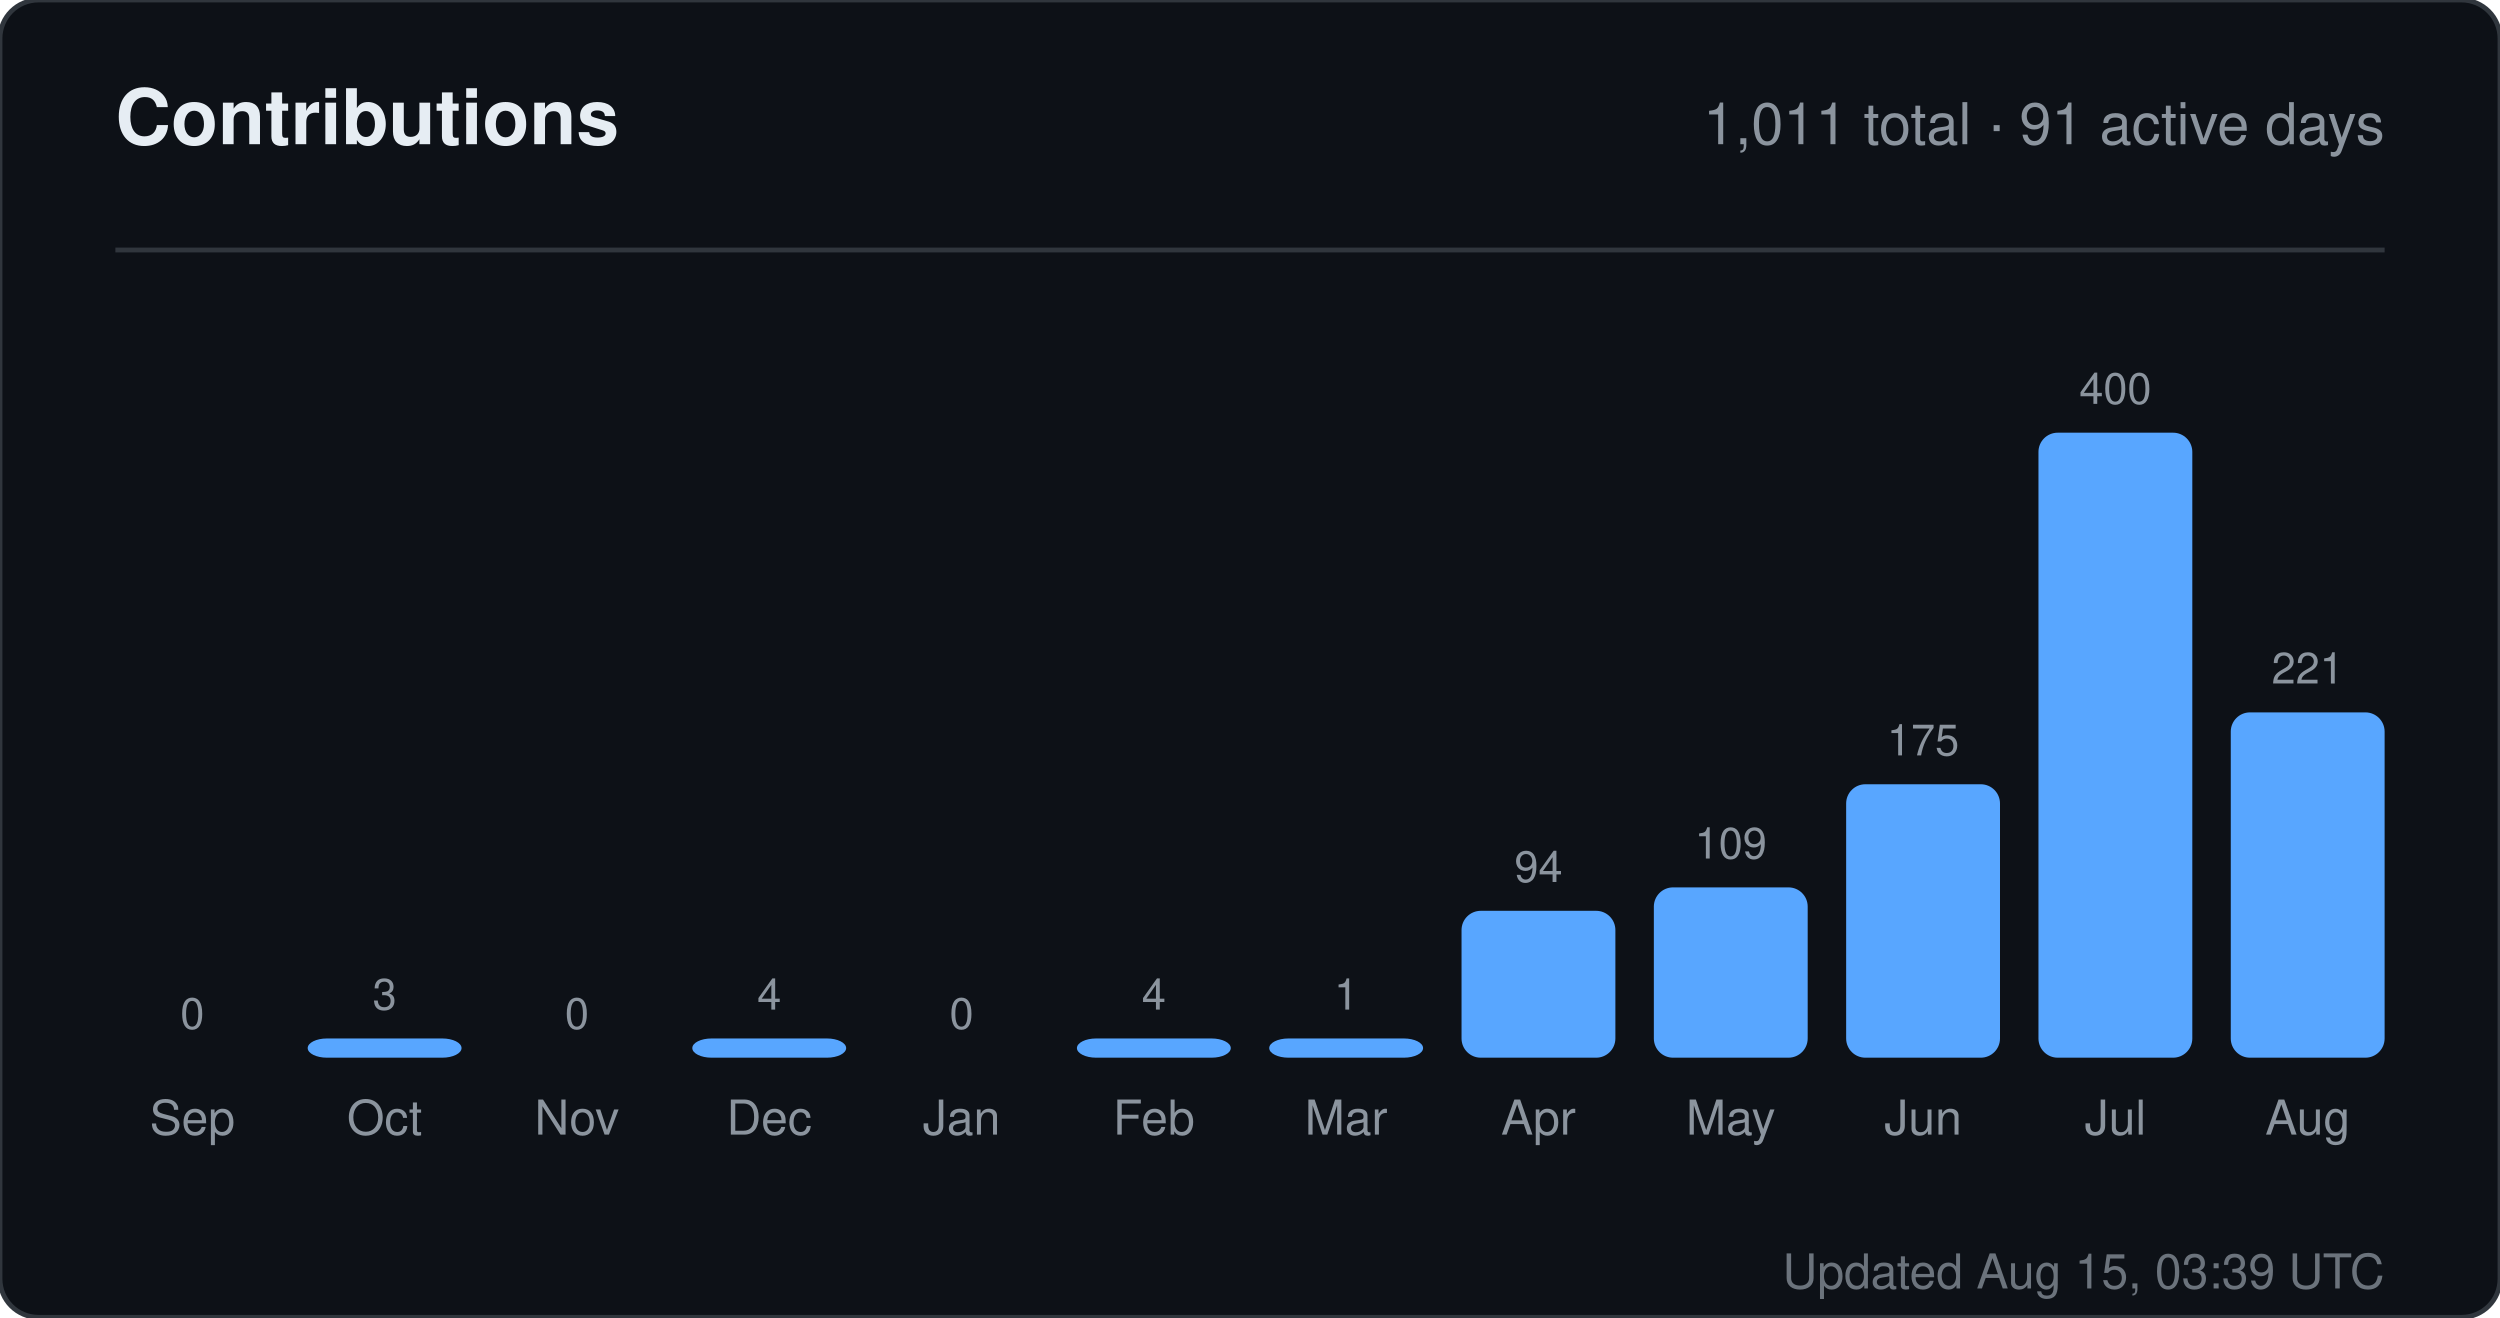
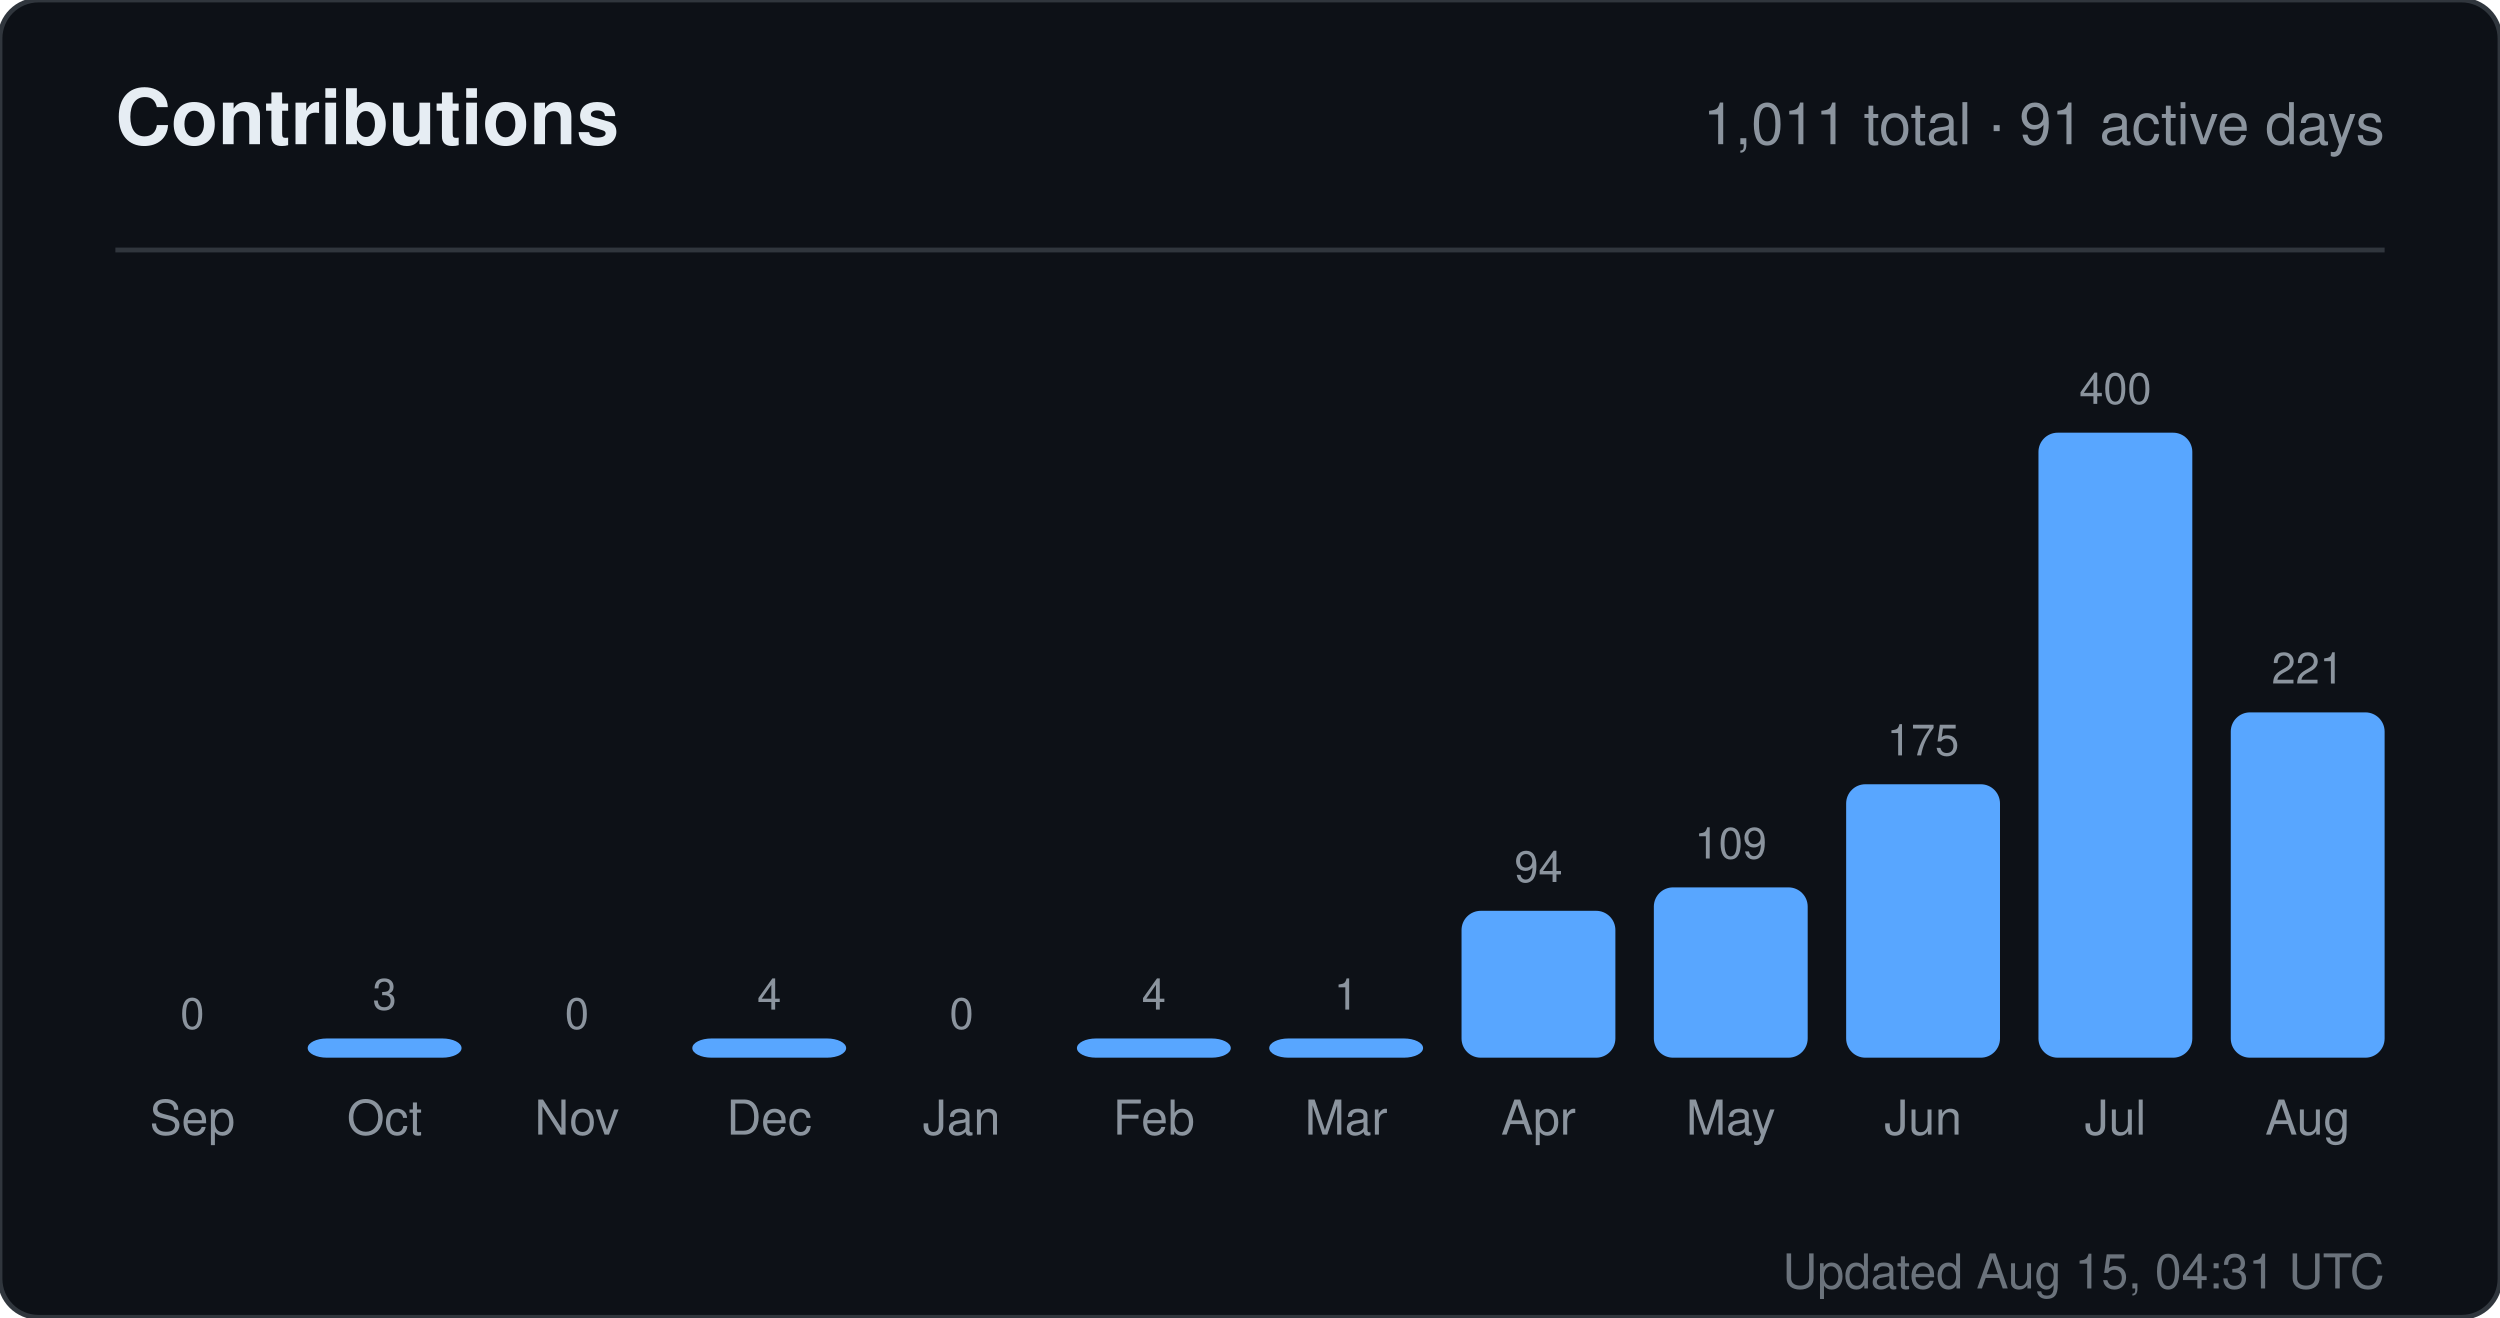
<svg xmlns="http://www.w3.org/2000/svg" width="520" height="274" viewBox="0 0 520 274" role="img" aria-label="Contributions for sandiirawan12">
  <rect width="520" height="274" rx="8" fill="#0d1117" stroke="#30363d" />
  <g font-family="-apple-system, BlinkMacSystemFont, Segoe UI, Helvetica, Arial, sans-serif">
    <text x="24" y="30" fill="#e6edf3" font-size="16" font-weight="700">Contributions</text>
    <text x="496" y="30" fill="#8b949e" font-size="12" text-anchor="end">1,011 total · 91 active days</text>
    <line x1="24" y1="52" x2="496" y2="52" stroke="#30363d" />
    <text x="40" y="214" fill="#8b949e" font-size="9" text-anchor="middle">0</text>
    <rect x="24" y="220" width="32" height="0" rx="4" fill="#58a6ff" />
    <text x="40" y="236" fill="#8b949e" font-size="10" text-anchor="middle">Sep</text>
    <text x="80" y="210" fill="#8b949e" font-size="9" text-anchor="middle">3</text>
    <rect x="64" y="216" width="32" height="4" rx="4" fill="#58a6ff" />
    <text x="80" y="236" fill="#8b949e" font-size="10" text-anchor="middle">Oct</text>
    <text x="120" y="214" fill="#8b949e" font-size="9" text-anchor="middle">0</text>
    <rect x="104" y="220" width="32" height="0" rx="4" fill="#58a6ff" />
    <text x="120" y="236" fill="#8b949e" font-size="10" text-anchor="middle">Nov</text>
    <text x="160" y="210" fill="#8b949e" font-size="9" text-anchor="middle">4</text>
    <rect x="144" y="216" width="32" height="4" rx="4" fill="#58a6ff" />
    <text x="160" y="236" fill="#8b949e" font-size="10" text-anchor="middle">Dec</text>
    <text x="200" y="214" fill="#8b949e" font-size="9" text-anchor="middle">0</text>
    <rect x="184" y="220" width="32" height="0" rx="4" fill="#58a6ff" />
    <text x="200" y="236" fill="#8b949e" font-size="10" text-anchor="middle">Jan</text>
    <text x="240" y="210" fill="#8b949e" font-size="9" text-anchor="middle">4</text>
    <rect x="224" y="216" width="32" height="4" rx="4" fill="#58a6ff" />
    <text x="240" y="236" fill="#8b949e" font-size="10" text-anchor="middle">Feb</text>
    <text x="280" y="210" fill="#8b949e" font-size="9" text-anchor="middle">1</text>
    <rect x="264" y="216" width="32" height="4" rx="4" fill="#58a6ff" />
    <text x="280" y="236" fill="#8b949e" font-size="10" text-anchor="middle">Mar</text>
    <text x="320" y="183.45" fill="#8b949e" font-size="9" text-anchor="middle">94</text>
    <rect x="304" y="189.45" width="32" height="30.55" rx="4" fill="#58a6ff" />
    <text x="320" y="236" fill="#8b949e" font-size="10" text-anchor="middle">Apr</text>
    <text x="360" y="178.575" fill="#8b949e" font-size="9" text-anchor="middle">109</text>
    <rect x="344" y="184.575" width="32" height="35.425" rx="4" fill="#58a6ff" />
    <text x="360" y="236" fill="#8b949e" font-size="10" text-anchor="middle">May</text>
    <text x="400" y="157.125" fill="#8b949e" font-size="9" text-anchor="middle">175</text>
    <rect x="384" y="163.125" width="32" height="56.875" rx="4" fill="#58a6ff" />
    <text x="400" y="236" fill="#8b949e" font-size="10" text-anchor="middle">Jun</text>
    <text x="440" y="84" fill="#8b949e" font-size="9" text-anchor="middle">400</text>
    <rect x="424" y="90" width="32" height="130" rx="4" fill="#58a6ff" />
    <text x="440" y="236" fill="#8b949e" font-size="10" text-anchor="middle">Jul</text>
    <text x="480" y="142.175" fill="#8b949e" font-size="9" text-anchor="middle">221</text>
    <rect x="464" y="148.175" width="32" height="71.825" rx="4" fill="#58a6ff" />
    <text x="480" y="236" fill="#8b949e" font-size="10" text-anchor="middle">Aug</text>
-     <text x="496" y="268" fill="#8b949e" font-size="10" text-anchor="end" opacity="0.75">Updated Aug 15, 03:39 UTC</text>
+     <text x="496" y="268" fill="#8b949e" font-size="10" text-anchor="end" opacity="0.75">Updated Aug 15, 04:31 UTC</text>
  </g>
</svg>
